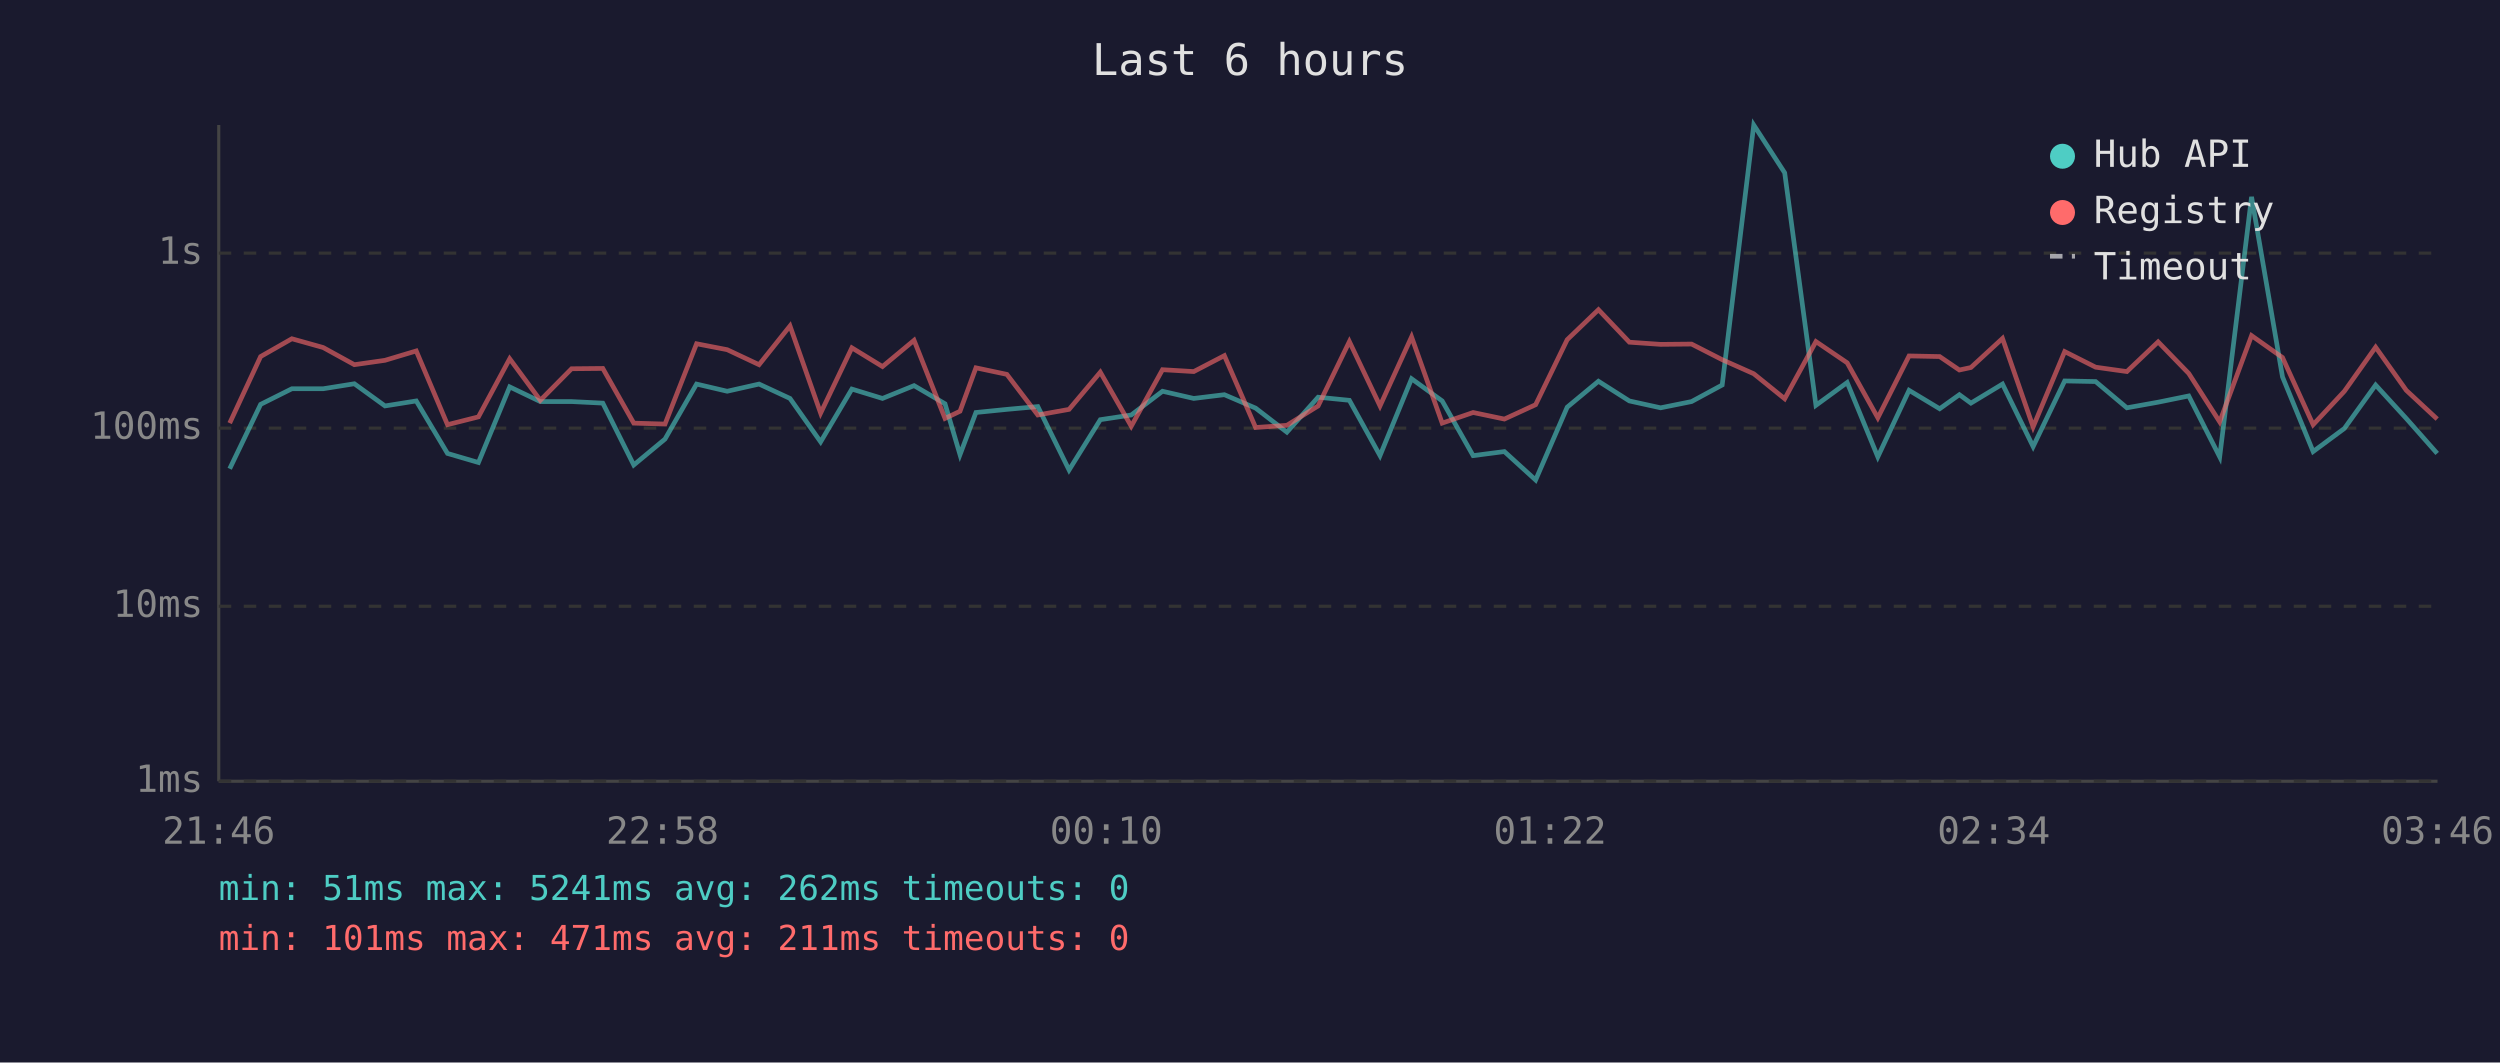
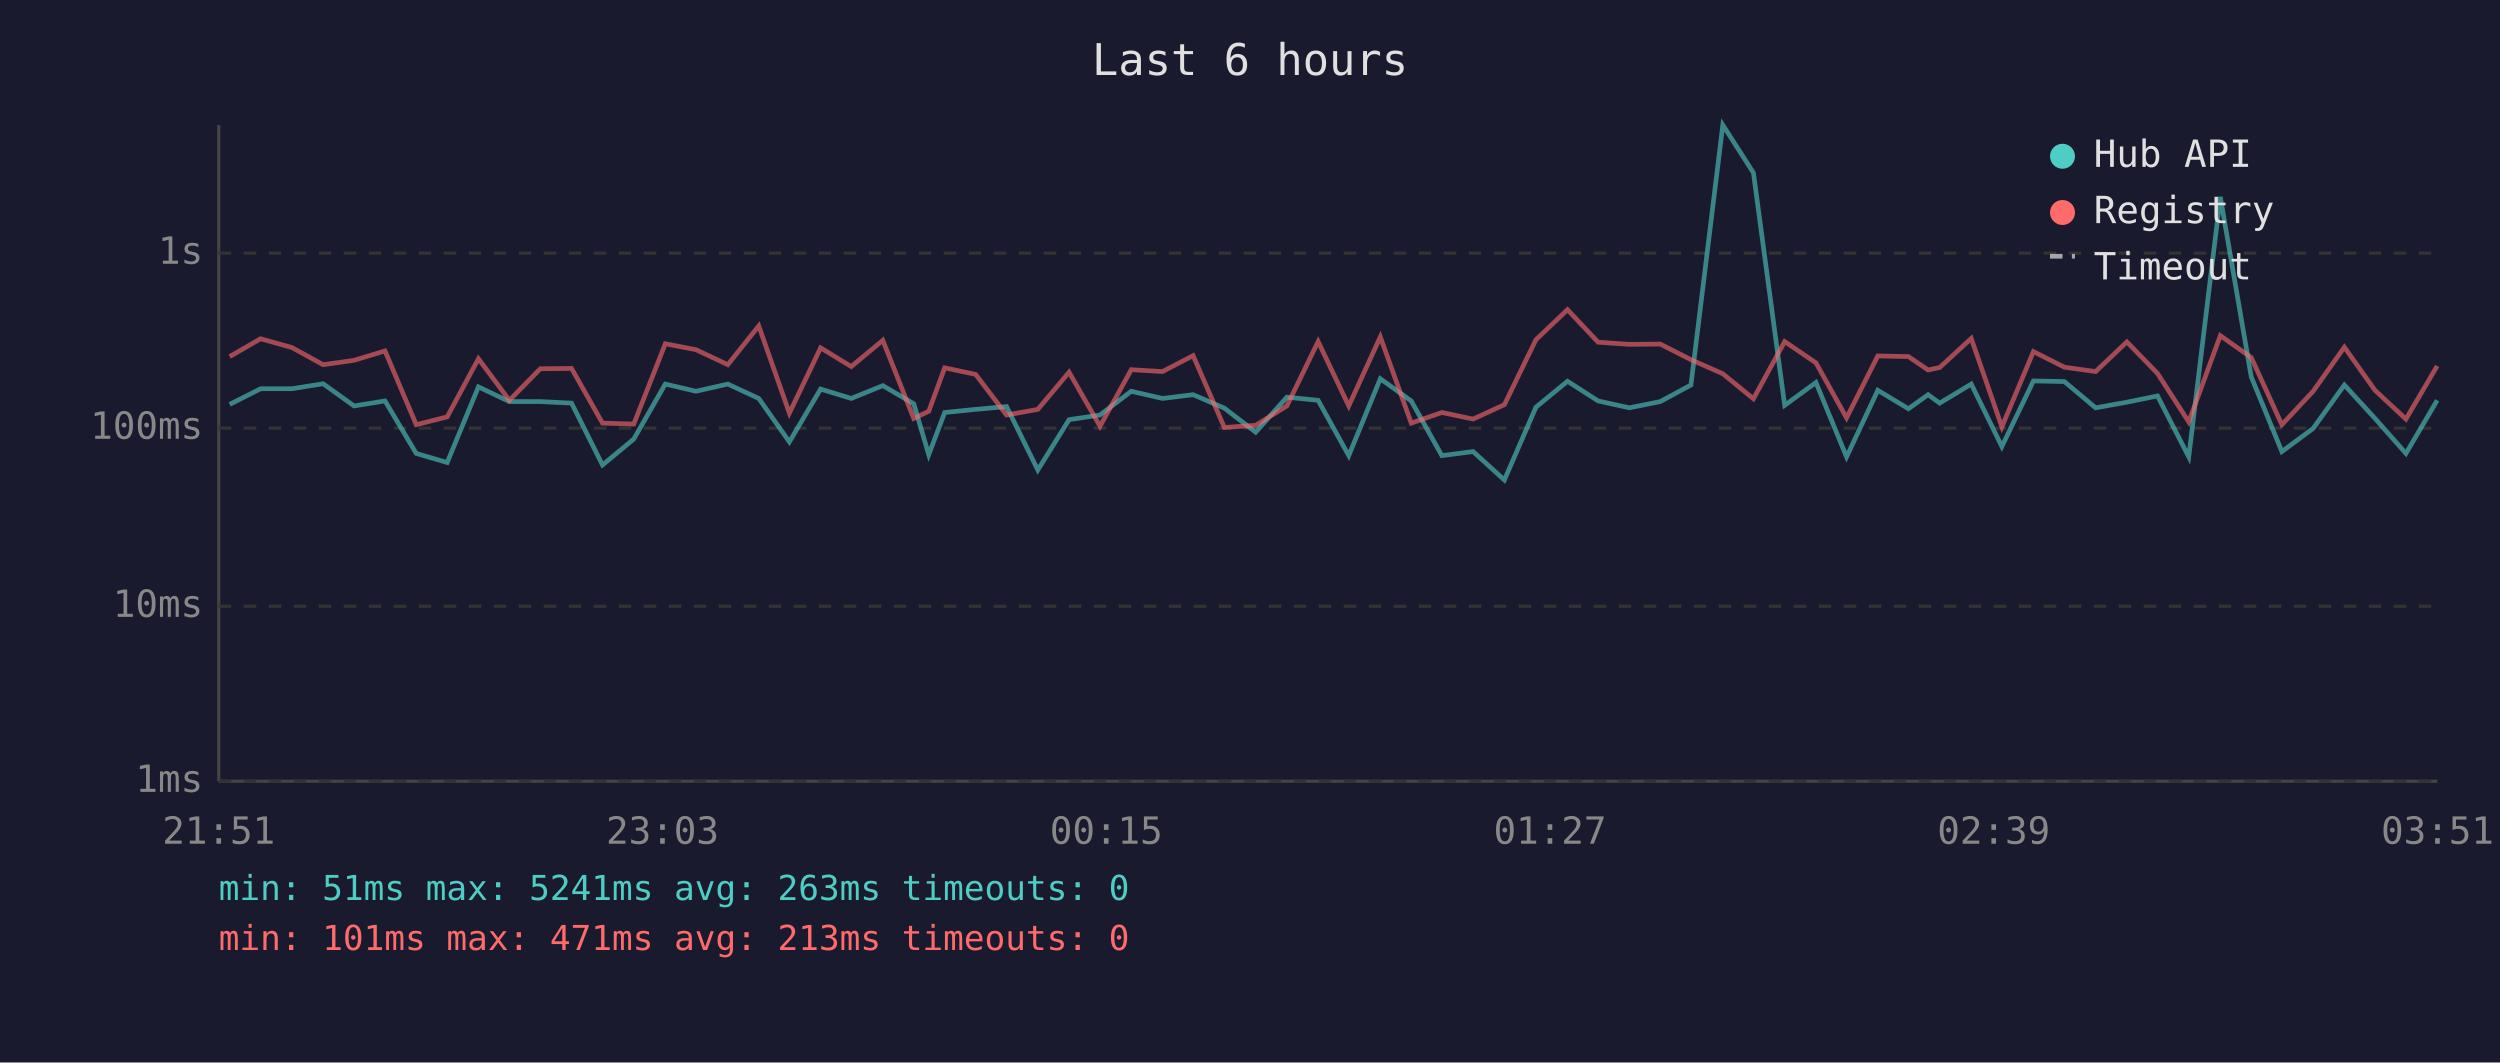
<svg xmlns="http://www.w3.org/2000/svg" viewBox="0 0 800 340" font-family="monospace" font-size="12">
  <rect width="800" height="340" fill="#1a1a2e" />
  <text x="400" y="24" fill="#e0e0e0" font-size="14" text-anchor="middle">Last 6 hours</text>
  <line x1="70" y1="40" x2="70" y2="250" stroke="#444" stroke-width="1" />
  <line x1="70" y1="250" x2="780" y2="250" stroke="#444" stroke-width="1" />
  <line x1="70" y1="250" x2="780" y2="250" stroke="#333" stroke-width="1" stroke-dasharray="4" />
  <text x="65" y="250" fill="#888" text-anchor="end" dominant-baseline="middle">1ms</text>
  <line x1="70" y1="194" x2="780" y2="194" stroke="#333" stroke-width="1" stroke-dasharray="4" />
  <text x="65" y="194" fill="#888" text-anchor="end" dominant-baseline="middle">10ms</text>
  <line x1="70" y1="137" x2="780" y2="137" stroke="#333" stroke-width="1" stroke-dasharray="4" />
  <text x="65" y="137" fill="#888" text-anchor="end" dominant-baseline="middle">100ms</text>
  <line x1="70" y1="81" x2="780" y2="81" stroke="#333" stroke-width="1" stroke-dasharray="4" />
  <text x="65" y="81" fill="#888" text-anchor="end" dominant-baseline="middle">1s</text>
-   <text x="70" y="270" fill="#888" text-anchor="middle">21:46</text>
-   <text x="212" y="270" fill="#888" text-anchor="middle">22:58</text>
-   <text x="354" y="270" fill="#888" text-anchor="middle">00:10</text>
-   <text x="496" y="270" fill="#888" text-anchor="middle">01:22</text>
-   <text x="638" y="270" fill="#888" text-anchor="middle">02:34</text>
-   <text x="780" y="270" fill="#888" text-anchor="middle">03:46</text>
-   <polyline points="73.5,150.0 83.4,129.4 93.4,124.4 103.4,124.4 113.4,122.8 123.2,129.9 133.2,128.3 143.2,145.1 153.1,148.0 163.1,123.8 172.9,128.5 182.9,128.5 192.9,129.0 202.8,148.8 212.8,140.5 222.9,122.9 232.7,125.2 242.9,122.9 252.8,127.5 262.6,141.4 272.6,124.5 282.4,127.5 292.5,123.4 302.4,129.2 307.2,145.5 312.3,132.0 322.2,131.0 332.1,130.1 342.1,150.4 352.1,134.3 362.0,132.8 372.0,125.2 382.0,127.5 391.8,126.3 401.8,130.6 411.8,138.3 421.8,127.1 431.8,128.1 441.6,145.8 451.7,121.2 461.5,128.3 471.4,145.8 481.4,144.5 491.4,153.6 501.5,130.3 511.5,122.0 521.4,128.3 531.4,130.5 541.3,128.5 551.1,123.2 561.2,40.0 571.1,55.3 581.1,129.7 591.1,122.4 600.9,146.2 610.9,124.9 620.7,130.8 627.0,126.3 630.7,129.0 640.8,122.9 650.6,142.9 660.7,121.9 670.6,122.1 680.6,130.5 690.6,128.7 700.4,126.7 710.3,146.2 720.5,63.0 730.4,120.6 740.2,144.5 750.2,137.1 760.2,123.2 770.0,133.9 779.9,145.1" fill="none" stroke="#4ecdc4" stroke-width="1.5" opacity="0.6" />
-   <polyline points="73.5,135.4 83.4,114.1 93.4,108.4 103.4,111.2 113.4,116.7 123.2,115.3 133.2,112.3 143.2,135.9 153.1,133.4 163.1,114.8 172.9,128.1 182.9,118.0 192.9,117.9 202.8,135.4 212.8,135.7 222.9,110.0 232.7,111.9 242.9,116.7 252.8,104.3 262.6,132.2 272.6,111.3 282.4,117.3 292.5,108.9 302.4,133.9 307.2,131.6 312.3,117.7 322.2,119.8 332.1,132.8 342.1,131.0 352.1,119.1 362.0,136.4 372.0,118.3 382.0,118.9 391.8,113.8 401.8,136.8 411.8,136.1 421.8,129.9 431.8,109.3 441.6,129.9 451.7,107.8 461.5,135.4 471.4,132.0 481.4,134.1 491.4,129.5 501.5,108.7 511.5,99.1 521.4,109.5 531.4,110.2 541.3,110.1 551.1,115.1 561.2,119.6 571.1,127.6 581.1,109.3 591.1,116.1 600.9,133.7 610.9,113.9 620.7,114.1 627.0,118.4 630.7,117.6 640.8,108.3 650.6,136.6 660.7,112.5 670.6,117.5 680.6,118.9 690.6,109.4 700.4,119.5 710.3,135.0 720.5,107.4 730.4,114.4 740.2,135.9 750.2,125.2 760.2,111.1 770.0,124.9 779.9,134.1" fill="none" stroke="#ff6b6b" stroke-width="1.5" opacity="0.6" />
+   <text x="70" y="270" fill="#888" text-anchor="middle">21:51</text>
+   <text x="212" y="270" fill="#888" text-anchor="middle">23:03</text>
+   <text x="354" y="270" fill="#888" text-anchor="middle">00:15</text>
+   <text x="496" y="270" fill="#888" text-anchor="middle">01:27</text>
+   <text x="638" y="270" fill="#888" text-anchor="middle">02:39</text>
+   <text x="780" y="270" fill="#888" text-anchor="middle">03:51</text>
+   <polyline points="73.5,129.4 83.4,124.4 93.4,124.4 103.4,122.8 113.3,129.9 123.2,128.3 133.2,145.1 143.1,148.0 153.1,123.8 163.0,128.5 172.9,128.5 182.9,129.0 192.8,148.8 202.8,140.5 212.9,122.9 222.7,125.2 232.9,122.9 242.8,127.5 252.6,141.4 262.6,124.5 272.4,127.5 282.5,123.4 292.4,129.2 297.2,145.5 302.3,132.0 312.2,131.0 322.1,130.1 332.1,150.4 342.1,134.3 352.0,132.8 362.0,125.2 372.0,127.5 381.8,126.3 391.8,130.6 401.8,138.3 411.8,127.1 421.8,128.1 431.6,145.8 441.7,121.2 451.6,128.3 461.4,145.8 471.4,144.5 481.4,153.6 491.5,130.3 501.6,122.0 511.4,128.3 521.4,130.5 531.3,128.5 541.1,123.2 551.3,40.0 561.1,55.3 571.1,129.7 581.1,122.4 590.9,146.2 600.9,124.9 610.7,130.8 617.0,126.3 620.7,129.0 630.8,122.9 640.6,142.9 650.7,121.9 660.6,122.1 670.6,130.5 680.6,128.7 690.4,126.7 700.4,146.2 710.5,63.0 720.4,120.6 730.2,144.5 740.2,137.1 750.2,123.2 760.0,133.9 769.9,145.1 779.9,128.1" fill="none" stroke="#4ecdc4" stroke-width="1.5" opacity="0.6" />
+   <polyline points="73.5,114.1 83.4,108.4 93.4,111.2 103.4,116.7 113.3,115.3 123.2,112.3 133.2,135.9 143.1,133.4 153.1,114.8 163.0,128.1 172.9,118.0 182.9,117.9 192.8,135.4 202.8,135.7 212.9,110.0 222.7,111.9 232.9,116.7 242.8,104.3 252.6,132.2 262.6,111.3 272.4,117.3 282.5,108.9 292.4,133.9 297.2,131.6 302.3,117.7 312.2,119.8 322.1,132.8 332.1,131.0 342.1,119.1 352.0,136.4 362.0,118.3 372.0,118.9 381.8,113.8 391.8,136.8 401.8,136.1 411.8,129.9 421.8,109.3 431.6,129.9 441.7,107.8 451.6,135.4 461.4,132.0 471.4,134.1 481.4,129.5 491.5,108.7 501.6,99.1 511.4,109.5 521.4,110.2 531.3,110.1 541.1,115.1 551.3,119.6 561.1,127.6 571.1,109.3 581.1,116.1 590.9,133.7 600.9,113.9 610.7,114.1 617.0,118.4 620.7,117.6 630.8,108.3 640.6,136.6 650.7,112.5 660.6,117.5 670.6,118.9 680.6,109.4 690.4,119.5 700.4,135.0 710.5,107.4 720.4,114.4 730.2,135.9 740.2,125.2 750.2,111.1 760.0,124.9 769.9,134.1 779.9,117.1" fill="none" stroke="#ff6b6b" stroke-width="1.5" opacity="0.6" />
  <circle cx="660" cy="50" r="4" fill="#4ecdc4" />
  <text x="670" y="50" fill="#e0e0e0" dominant-baseline="middle">Hub API</text>
  <circle cx="660" cy="68" r="4" fill="#ff6b6b" />
  <text x="670" y="68" fill="#e0e0e0" dominant-baseline="middle">Registry</text>
  <line x1="656" y1="82" x2="664" y2="82" stroke="#e0e0e0" stroke-width="1.5" stroke-dasharray="4,3" opacity="0.7" />
  <text x="670" y="86" fill="#e0e0e0" dominant-baseline="middle">Timeout</text>
-   <text x="70" y="288" fill="#4ecdc4" font-size="11">min: 51ms  max: 5241ms  avg: 262ms  timeouts: 0</text>
-   <text x="70" y="304" fill="#ff6b6b" font-size="11">min: 101ms  max: 471ms  avg: 211ms  timeouts: 0</text>
+   <text x="70" y="288" fill="#4ecdc4" font-size="11">min: 51ms  max: 5241ms  avg: 263ms  timeouts: 0</text>
+   <text x="70" y="304" fill="#ff6b6b" font-size="11">min: 101ms  max: 471ms  avg: 213ms  timeouts: 0</text>
</svg>
